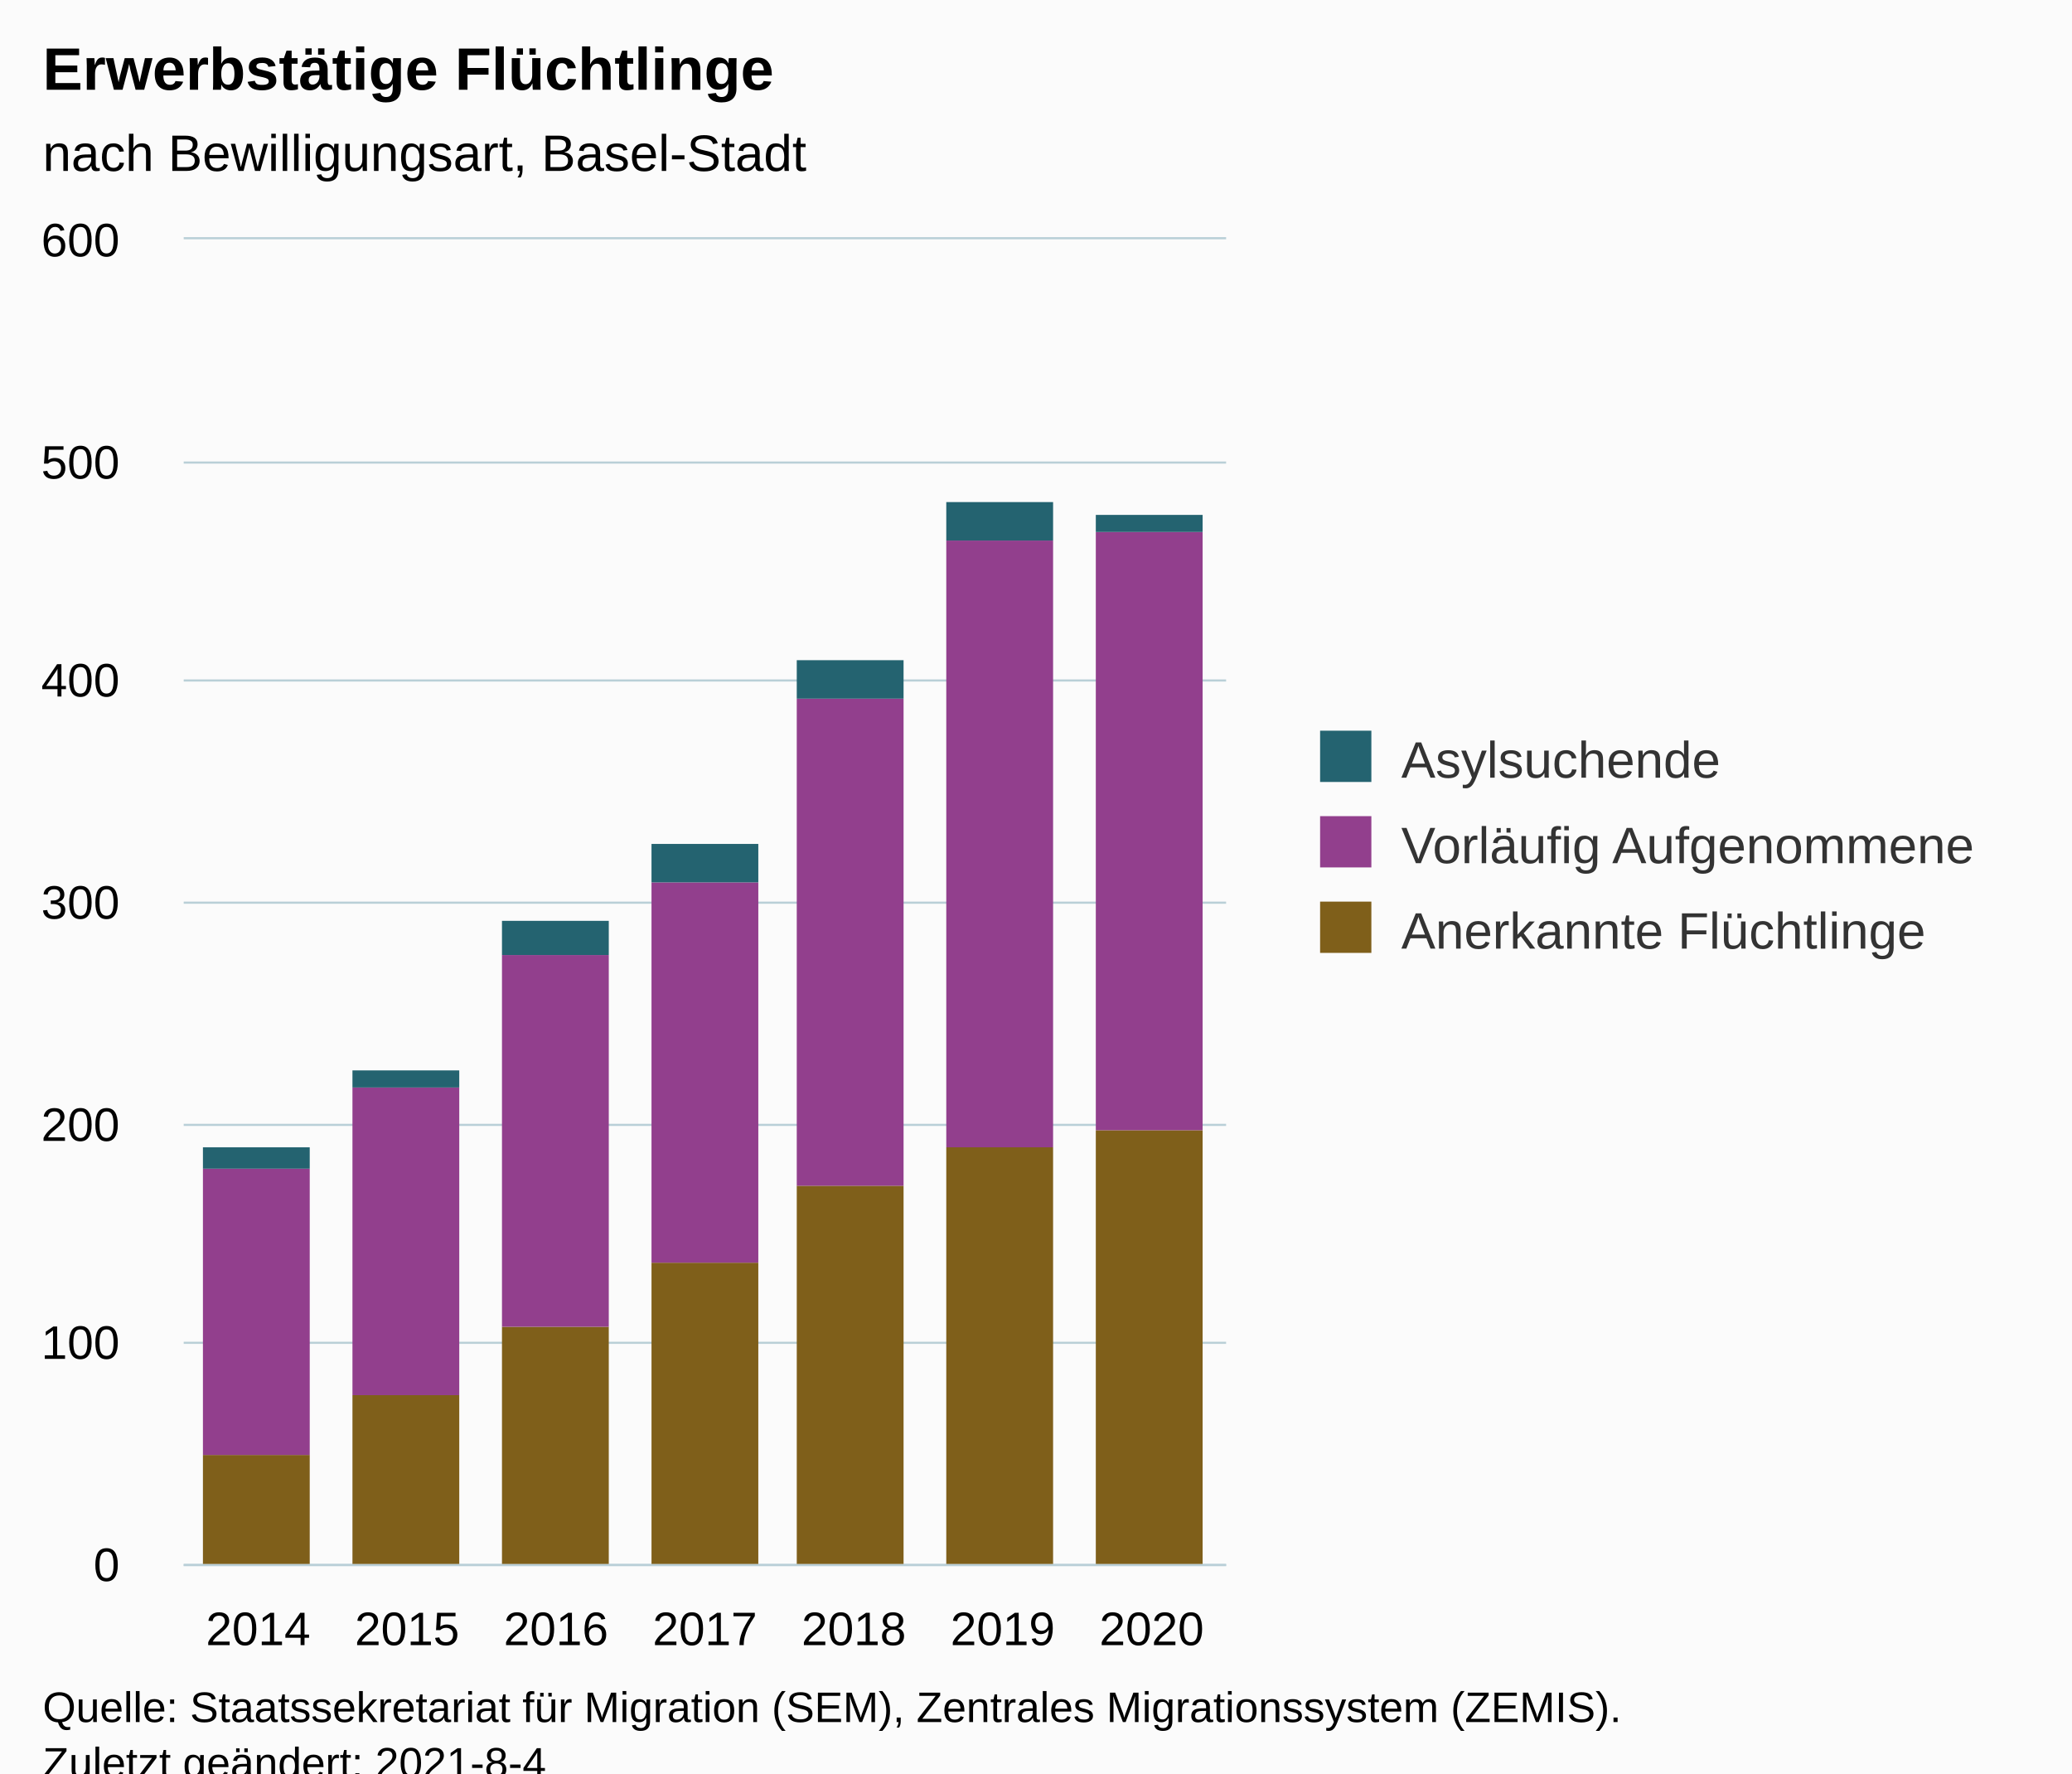
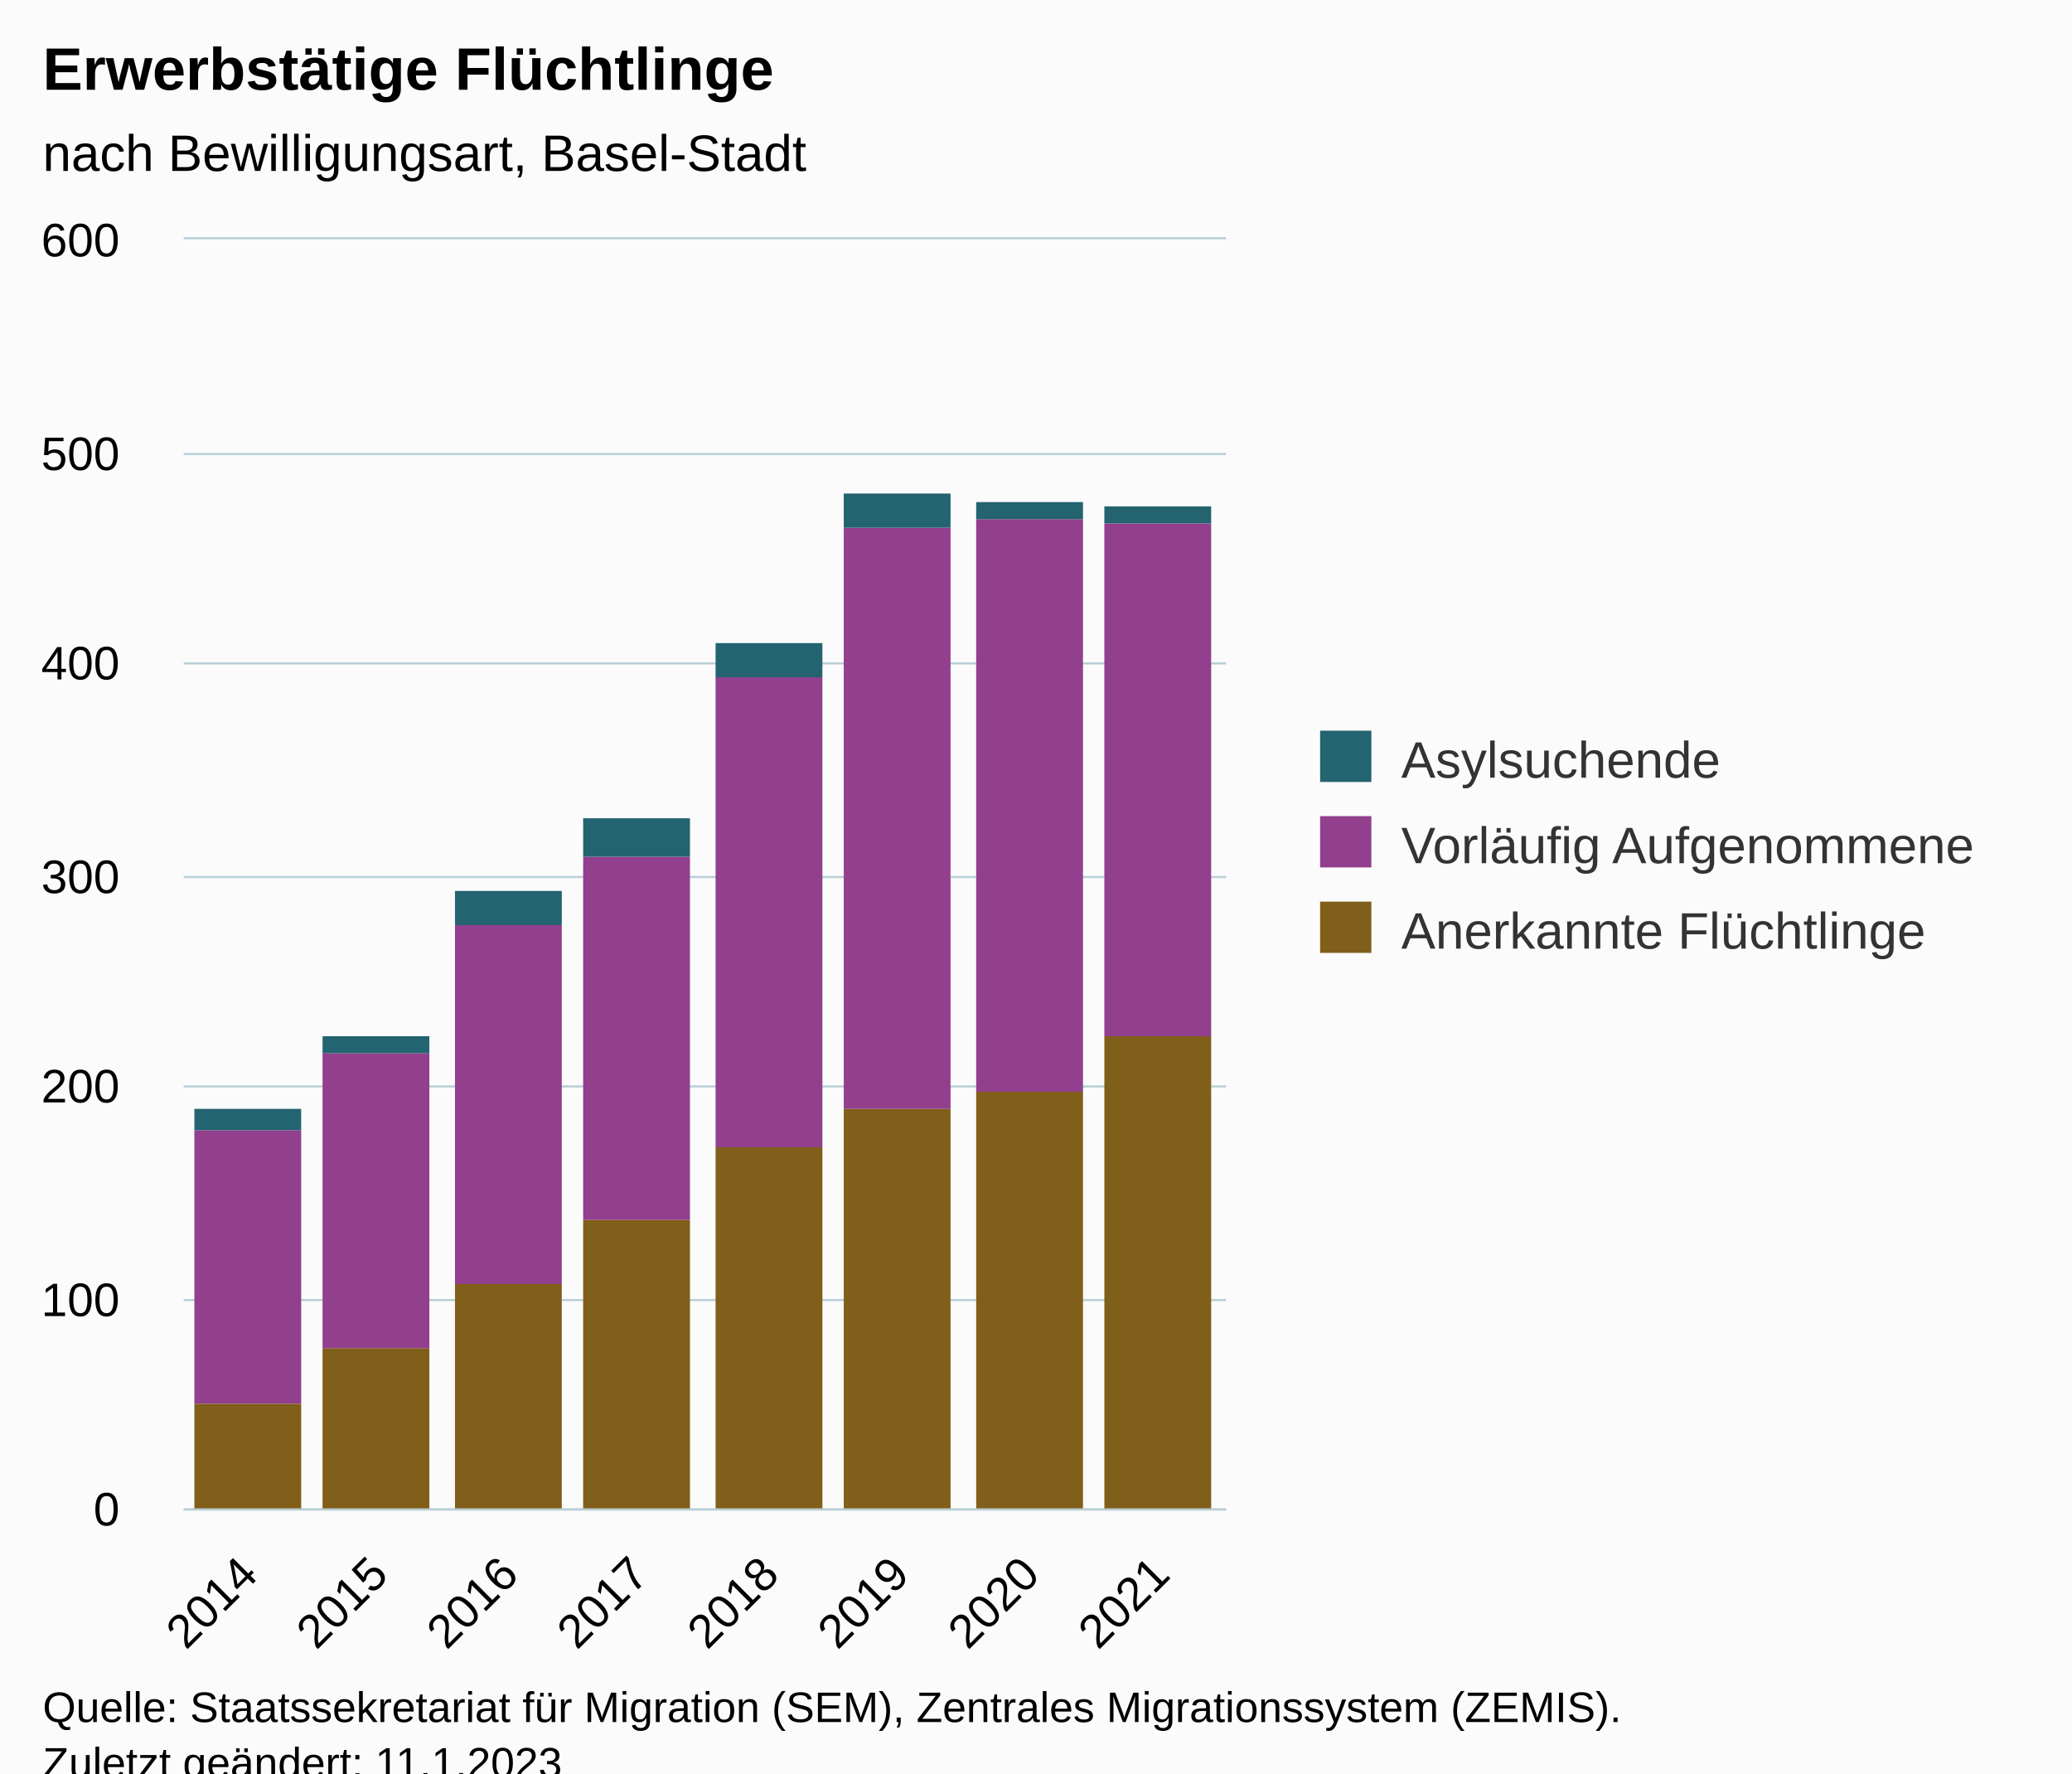
<svg xmlns="http://www.w3.org/2000/svg" version="1.1" class="highcharts-root" style="font-family:Arial;font-size:12px;" viewBox="0 0 485 415">
  <defs>
-     <clipPath id="highcharts-p0m7dtb-28-">
-       <rect x="0" y="0" width="244" height="310" fill="none" />
+     <clipPath id="highcharts-f80yxej-31-">
+       <rect x="0" y="0" width="244" height="297" fill="none" />
    </clipPath>
-     <clipPath id="highcharts-p0m7dtb-36-">
-       <rect x="0" y="0" width="244" height="310" fill="none" />
+     <clipPath id="highcharts-f80yxej-40-">
+       <rect x="0" y="0" width="244" height="297" fill="none" />
    </clipPath>
-     <clipPath id="highcharts-p0m7dtb-51-">
-       <rect x="43" y="56" width="244" height="310" fill="none" />
+     <clipPath id="highcharts-f80yxej-57-">
+       <rect x="43" y="56" width="244" height="297" fill="none" />
    </clipPath>
  </defs>
  <rect fill="#fbfbfb" class="highcharts-background" x="0" y="0" width="485" height="428" rx="0" ry="0" />
-   <rect fill="none" class="highcharts-plot-background" x="43" y="56" width="244" height="310" />
+   <rect fill="none" class="highcharts-plot-background" x="43" y="56" width="244" height="297" />
  <g class="highcharts-pane-group" data-z-index="0" />
  <g class="highcharts-grid highcharts-xaxis-grid" data-z-index="1">
-     <path fill="none" data-z-index="1" class="highcharts-grid-line" d="M 77.5 56 L 77.5 366" opacity="1" />
-     <path fill="none" data-z-index="1" class="highcharts-grid-line" d="M 112.5 56 L 112.5 366" opacity="1" />
-     <path fill="none" data-z-index="1" class="highcharts-grid-line" d="M 147.5 56 L 147.5 366" opacity="1" />
-     <path fill="none" data-z-index="1" class="highcharts-grid-line" d="M 181.5 56 L 181.5 366" opacity="1" />
-     <path fill="none" data-z-index="1" class="highcharts-grid-line" d="M 216.5 56 L 216.5 366" opacity="1" />
-     <path fill="none" data-z-index="1" class="highcharts-grid-line" d="M 251.5 56 L 251.5 366" opacity="1" />
-     <path fill="none" data-z-index="1" class="highcharts-grid-line" d="M 286.5 56 L 286.5 366" opacity="1" />
-     <path fill="none" data-z-index="1" class="highcharts-grid-line" d="M 42.5 56 L 42.5 366" opacity="1" />
+     <path fill="none" data-z-index="1" class="highcharts-grid-line" d="M 73.5 56 L 73.5 353" opacity="1" />
+     <path fill="none" data-z-index="1" class="highcharts-grid-line" d="M 103.5 56 L 103.5 353" opacity="1" />
+     <path fill="none" data-z-index="1" class="highcharts-grid-line" d="M 134.5 56 L 134.5 353" opacity="1" />
+     <path fill="none" data-z-index="1" class="highcharts-grid-line" d="M 164.5 56 L 164.5 353" opacity="1" />
+     <path fill="none" data-z-index="1" class="highcharts-grid-line" d="M 195.5 56 L 195.5 353" opacity="1" />
+     <path fill="none" data-z-index="1" class="highcharts-grid-line" d="M 225.5 56 L 225.5 353" opacity="1" />
+     <path fill="none" data-z-index="1" class="highcharts-grid-line" d="M 256.5 56 L 256.5 353" opacity="1" />
+     <path fill="none" data-z-index="1" class="highcharts-grid-line" d="M 286.5 56 L 286.5 353" opacity="1" />
+     <path fill="none" data-z-index="1" class="highcharts-grid-line" d="M 42.5 56 L 42.5 353" opacity="1" />
  </g>
  <g class="highcharts-grid highcharts-yaxis-grid" data-z-index="1">
-     <path fill="none" stroke="#B9CFD7" stroke-width="0.5" data-z-index="1" class="highcharts-grid-line" d="M 43 366.25 L 287 366.25" opacity="1" />
-     <path fill="none" stroke="#B9CFD7" stroke-width="0.5" data-z-index="1" class="highcharts-grid-line" d="M 43 314.25 L 287 314.25" opacity="1" />
-     <path fill="none" stroke="#B9CFD7" stroke-width="0.5" data-z-index="1" class="highcharts-grid-line" d="M 43 263.25 L 287 263.25" opacity="1" />
-     <path fill="none" stroke="#B9CFD7" stroke-width="0.5" data-z-index="1" class="highcharts-grid-line" d="M 43 211.25 L 287 211.25" opacity="1" />
-     <path fill="none" stroke="#B9CFD7" stroke-width="0.5" data-z-index="1" class="highcharts-grid-line" d="M 43 159.25 L 287 159.25" opacity="1" />
-     <path fill="none" stroke="#B9CFD7" stroke-width="0.5" data-z-index="1" class="highcharts-grid-line" d="M 43 108.25 L 287 108.25" opacity="1" />
+     <path fill="none" stroke="#B9CFD7" stroke-width="0.5" data-z-index="1" class="highcharts-grid-line" d="M 43 353.25 L 287 353.25" opacity="1" />
+     <path fill="none" stroke="#B9CFD7" stroke-width="0.5" data-z-index="1" class="highcharts-grid-line" d="M 43 304.25 L 287 304.25" opacity="1" />
+     <path fill="none" stroke="#B9CFD7" stroke-width="0.5" data-z-index="1" class="highcharts-grid-line" d="M 43 254.25 L 287 254.25" opacity="1" />
+     <path fill="none" stroke="#B9CFD7" stroke-width="0.5" data-z-index="1" class="highcharts-grid-line" d="M 43 205.25 L 287 205.25" opacity="1" />
+     <path fill="none" stroke="#B9CFD7" stroke-width="0.5" data-z-index="1" class="highcharts-grid-line" d="M 43 155.25 L 287 155.25" opacity="1" />
+     <path fill="none" stroke="#B9CFD7" stroke-width="0.5" data-z-index="1" class="highcharts-grid-line" d="M 43 106.25 L 287 106.25" opacity="1" />
    <path fill="none" stroke="#B9CFD7" stroke-width="0.5" data-z-index="1" class="highcharts-grid-line" d="M 43 55.75 L 287 55.75" opacity="1" />
  </g>
-   <rect fill="none" class="highcharts-plot-border" data-z-index="1" x="43" y="56" width="244" height="310" />
+   <rect fill="none" class="highcharts-plot-border" data-z-index="1" x="43" y="56" width="244" height="297" />
  <g class="highcharts-axis highcharts-xaxis" data-z-index="2">
-     <path fill="none" class="highcharts-axis-line" stroke="#B9CFD7" stroke-width="0.5" data-z-index="7" d="M 43 366.25 L 287 366.25" />
+     <path fill="none" class="highcharts-axis-line" stroke="#B9CFD7" stroke-width="0.5" data-z-index="7" d="M 43 353.25 L 287 353.25" />
  </g>
  <g class="highcharts-axis highcharts-yaxis" data-z-index="2">
-     <path fill="none" class="highcharts-axis-line" data-z-index="7" d="M 43 56 L 43 366" />
+     <path fill="none" class="highcharts-axis-line" data-z-index="7" d="M 43 56 L 43 353" />
  </g>
  <g class="highcharts-series-group" data-z-index="3">
-     <g class="highcharts-series highcharts-series-0 highcharts-column-series" data-z-index="0.1" opacity="1" transform="translate(43,56) scale(1 1)" clip-path="url(#highcharts-p0m7dtb-36-)">
-       <rect x="4.5" y="284.5" width="25" height="26" fill="#7F5F1A" stroke="#ffffff" stroke-width="1e-7" opacity="1" class="highcharts-point" />
-       <rect x="39.5" y="270.5" width="25" height="40" fill="#7F5F1A" stroke="#ffffff" stroke-width="1e-7" opacity="1" class="highcharts-point" />
-       <rect x="74.5" y="254.5" width="25" height="56" fill="#7F5F1A" stroke="#ffffff" stroke-width="1e-7" opacity="1" class="highcharts-point" />
-       <rect x="109.5" y="239.5" width="25" height="71" fill="#7F5F1A" stroke="#ffffff" stroke-width="1e-7" opacity="1" class="highcharts-point" />
-       <rect x="143.5" y="221.5" width="25" height="89" fill="#7F5F1A" stroke="#ffffff" stroke-width="1e-7" opacity="1" class="highcharts-point" />
-       <rect x="178.5" y="212.5" width="25" height="98" fill="#7F5F1A" stroke="#ffffff" stroke-width="1e-7" opacity="1" class="highcharts-point" />
-       <rect x="213.5" y="208.5" width="25" height="102" fill="#7F5F1A" stroke="#ffffff" stroke-width="1e-7" opacity="1" class="highcharts-point" />
+     <g class="highcharts-series highcharts-series-0 highcharts-column-series" data-z-index="0.1" opacity="1" transform="translate(43,56) scale(1 1)" clip-path="url(#highcharts-f80yxej-40-)">
+       <rect x="2.5" y="272.5" width="25" height="25" fill="#7F5F1A" stroke="#ffffff" stroke-width="1e-7" opacity="1" class="highcharts-point" />
+       <rect x="32.5" y="259.5" width="25" height="38" fill="#7F5F1A" stroke="#ffffff" stroke-width="1e-7" opacity="1" class="highcharts-point" />
+       <rect x="63.5" y="244.5" width="25" height="53" fill="#7F5F1A" stroke="#ffffff" stroke-width="1e-7" opacity="1" class="highcharts-point" />
+       <rect x="93.5" y="229.5" width="25" height="68" fill="#7F5F1A" stroke="#ffffff" stroke-width="1e-7" opacity="1" class="highcharts-point" />
+       <rect x="124.5" y="212.5" width="25" height="85" fill="#7F5F1A" stroke="#ffffff" stroke-width="1e-7" opacity="1" class="highcharts-point" />
+       <rect x="154.5" y="203.5" width="25" height="94" fill="#7F5F1A" stroke="#ffffff" stroke-width="1e-7" opacity="1" class="highcharts-point" />
+       <rect x="185.5" y="199.5" width="25" height="98" fill="#7F5F1A" stroke="#ffffff" stroke-width="1e-7" opacity="1" class="highcharts-point" />
+       <rect x="215.5" y="186.5" width="25" height="111" fill="#7F5F1A" stroke="#ffffff" stroke-width="1e-7" opacity="1" class="highcharts-point" />
    </g>
    <g class="highcharts-markers highcharts-series-0 highcharts-column-series" data-z-index="0.1" opacity="1" transform="translate(43,56) scale(1 1)" clip-path="none" />
-     <g class="highcharts-series highcharts-series-1 highcharts-column-series" data-z-index="0.1" opacity="1" transform="translate(43,56) scale(1 1)" clip-path="url(#highcharts-p0m7dtb-36-)">
-       <rect x="4.5" y="217.5" width="25" height="67" fill="#923F8D" stroke="#ffffff" stroke-width="1e-7" opacity="1" class="highcharts-point" />
-       <rect x="39.5" y="198.5" width="25" height="72" fill="#923F8D" stroke="#ffffff" stroke-width="1e-7" opacity="1" class="highcharts-point" />
-       <rect x="74.5" y="167.5" width="25" height="87" fill="#923F8D" stroke="#ffffff" stroke-width="1e-7" opacity="1" class="highcharts-point" />
-       <rect x="109.5" y="150.5" width="25" height="89" fill="#923F8D" stroke="#ffffff" stroke-width="1e-7" opacity="1" class="highcharts-point" />
-       <rect x="143.5" y="107.5" width="25" height="114" fill="#923F8D" stroke="#ffffff" stroke-width="1e-7" opacity="1" class="highcharts-point" />
-       <rect x="178.5" y="70.5" width="25" height="142" fill="#923F8D" stroke="#ffffff" stroke-width="1e-7" opacity="1" class="highcharts-point" />
-       <rect x="213.5" y="68.5" width="25" height="140" fill="#923F8D" stroke="#ffffff" stroke-width="1e-7" opacity="1" class="highcharts-point" />
+     <g class="highcharts-series highcharts-series-1 highcharts-column-series" data-z-index="0.1" opacity="1" transform="translate(43,56) scale(1 1)" clip-path="url(#highcharts-f80yxej-40-)">
+       <rect x="2.5" y="208.5" width="25" height="64" fill="#923F8D" stroke="#ffffff" stroke-width="1e-7" opacity="1" class="highcharts-point" />
+       <rect x="32.5" y="190.5" width="25" height="69" fill="#923F8D" stroke="#ffffff" stroke-width="1e-7" opacity="1" class="highcharts-point" />
+       <rect x="63.5" y="160.5" width="25" height="84" fill="#923F8D" stroke="#ffffff" stroke-width="1e-7" opacity="1" class="highcharts-point" />
+       <rect x="93.5" y="144.5" width="25" height="85" fill="#923F8D" stroke="#ffffff" stroke-width="1e-7" opacity="1" class="highcharts-point" />
+       <rect x="124.5" y="102.5" width="25" height="110" fill="#923F8D" stroke="#ffffff" stroke-width="1e-7" opacity="1" class="highcharts-point" />
+       <rect x="154.5" y="67.5" width="25" height="136" fill="#923F8D" stroke="#ffffff" stroke-width="1e-7" opacity="1" class="highcharts-point" />
+       <rect x="185.5" y="65.5" width="25" height="134" fill="#923F8D" stroke="#ffffff" stroke-width="1e-7" opacity="1" class="highcharts-point" />
+       <rect x="215.5" y="66.5" width="25" height="120" fill="#923F8D" stroke="#ffffff" stroke-width="1e-7" opacity="1" class="highcharts-point" />
    </g>
    <g class="highcharts-markers highcharts-series-1 highcharts-column-series" data-z-index="0.1" opacity="1" transform="translate(43,56) scale(1 1)" clip-path="none" />
-     <g class="highcharts-series highcharts-series-2 highcharts-column-series" data-z-index="0.1" opacity="1" transform="translate(43,56) scale(1 1)" clip-path="url(#highcharts-p0m7dtb-36-)">
-       <rect x="4.5" y="212.5" width="25" height="5" fill="#246370" stroke="#ffffff" stroke-width="1e-7" opacity="1" class="highcharts-point" />
-       <rect x="39.5" y="194.5" width="25" height="4" fill="#246370" stroke="#ffffff" stroke-width="1e-7" opacity="1" class="highcharts-point" />
-       <rect x="74.5" y="159.5" width="25" height="8" fill="#246370" stroke="#ffffff" stroke-width="1e-7" opacity="1" class="highcharts-point" />
-       <rect x="109.5" y="141.5" width="25" height="9" fill="#246370" stroke="#ffffff" stroke-width="1e-7" opacity="1" class="highcharts-point" />
-       <rect x="143.5" y="98.5" width="25" height="9" fill="#246370" stroke="#ffffff" stroke-width="1e-7" opacity="1" class="highcharts-point" />
-       <rect x="178.5" y="61.5" width="25" height="9" fill="#246370" stroke="#ffffff" stroke-width="1e-7" opacity="1" class="highcharts-point" />
-       <rect x="213.5" y="64.5" width="25" height="4" fill="#246370" stroke="#ffffff" stroke-width="1e-7" opacity="1" class="highcharts-point" />
+     <g class="highcharts-series highcharts-series-2 highcharts-column-series" data-z-index="0.1" opacity="1" transform="translate(43,56) scale(1 1)" clip-path="url(#highcharts-f80yxej-40-)">
+       <rect x="2.5" y="203.5" width="25" height="5" fill="#246370" stroke="#ffffff" stroke-width="1e-7" opacity="1" class="highcharts-point" />
+       <rect x="32.5" y="186.5" width="25" height="4" fill="#246370" stroke="#ffffff" stroke-width="1e-7" opacity="1" class="highcharts-point" />
+       <rect x="63.5" y="152.5" width="25" height="8" fill="#246370" stroke="#ffffff" stroke-width="1e-7" opacity="1" class="highcharts-point" />
+       <rect x="93.5" y="135.5" width="25" height="9" fill="#246370" stroke="#ffffff" stroke-width="1e-7" opacity="1" class="highcharts-point" />
+       <rect x="124.5" y="94.5" width="25" height="8" fill="#246370" stroke="#ffffff" stroke-width="1e-7" opacity="1" class="highcharts-point" />
+       <rect x="154.5" y="59.5" width="25" height="8" fill="#246370" stroke="#ffffff" stroke-width="1e-7" opacity="1" class="highcharts-point" />
+       <rect x="185.5" y="61.5" width="25" height="4" fill="#246370" stroke="#ffffff" stroke-width="1e-7" opacity="1" class="highcharts-point" />
+       <rect x="215.5" y="62.5" width="25" height="4" fill="#246370" stroke="#ffffff" stroke-width="1e-7" opacity="1" class="highcharts-point" />
    </g>
    <g class="highcharts-markers highcharts-series-2 highcharts-column-series" data-z-index="0.1" opacity="1" transform="translate(43,56) scale(1 1)" clip-path="none" />
  </g>
  <text x="10" text-anchor="start" class="highcharts-title" data-z-index="4" style="color:#000000;font-size:14px;font-weight:bold;fill:#000000;" y="21">
    <tspan>Erwerbstätige Flüchtlinge</tspan>
  </text>
  <text x="10" text-anchor="start" class="highcharts-subtitle" data-z-index="4" style="color:#000000;font-size:12px;font-weight:normal;fill:#000000;" y="40">
    <tspan>nach Bewilligungsart, Basel-Stadt</tspan>
  </text>
  <text x="10" text-anchor="start" class="highcharts-caption" data-z-index="4" style="color:#666666;fill:#666666;" y="400" />
  <g class="highcharts-legend" data-z-index="7" transform="translate(299,164)">
    <rect fill="none" class="highcharts-legend-box" rx="0" ry="0" x="0" y="0" width="176" height="71" visibility="visible" />
    <g data-z-index="1">
      <g>
        <g class="highcharts-legend-item highcharts-column-series highcharts-color-undefined highcharts-series-2" data-z-index="1" transform="translate(8,3)">
          <text x="21" style="color:#333333;cursor:pointer;font-size:12px;font-weight:normal;fill:#333333;" text-anchor="start" data-z-index="2" y="15">
            <tspan>Asylsuchende</tspan>
          </text>
          <rect x="2" y="4" width="12" height="12" fill="#246370" class="highcharts-point" data-z-index="3" />
        </g>
        <g class="highcharts-legend-item highcharts-column-series highcharts-color-undefined highcharts-series-1" data-z-index="1" transform="translate(8,23)">
          <text x="21" y="15" style="color:#333333;cursor:pointer;font-size:12px;font-weight:normal;fill:#333333;" text-anchor="start" data-z-index="2">
            <tspan>Vorläufig Aufgenommene</tspan>
          </text>
          <rect x="2" y="4" width="12" height="12" fill="#923F8D" class="highcharts-point" data-z-index="3" />
        </g>
        <g class="highcharts-legend-item highcharts-column-series highcharts-color-undefined highcharts-series-0" data-z-index="1" transform="translate(8,43)">
          <text x="21" y="15" style="color:#333333;cursor:pointer;font-size:12px;font-weight:normal;fill:#333333;" text-anchor="start" data-z-index="2">
            <tspan>Anerkannte Flüchtlinge</tspan>
          </text>
          <rect x="2" y="4" width="12" height="12" fill="#7F5F1A" class="highcharts-point" data-z-index="3" />
        </g>
      </g>
    </g>
  </g>
  <g class="highcharts-axis-labels highcharts-xaxis-labels" data-z-index="7">
-     <text x="60.429" style="color:#000000;cursor:default;font-size:11px;fill:#000000;" text-anchor="middle" transform="translate(0,0)" y="385" opacity="1">2014</text>
-     <text x="95.286" style="color:#000000;cursor:default;font-size:11px;fill:#000000;" text-anchor="middle" transform="translate(0,0)" y="385" opacity="1">2015</text>
-     <text x="130.143" style="color:#000000;cursor:default;font-size:11px;fill:#000000;" text-anchor="middle" transform="translate(0,0)" y="385" opacity="1">2016</text>
-     <text x="165" style="color:#000000;cursor:default;font-size:11px;fill:#000000;" text-anchor="middle" transform="translate(0,0)" y="385" opacity="1">2017</text>
-     <text x="199.857" style="color:#000000;cursor:default;font-size:11px;fill:#000000;" text-anchor="middle" transform="translate(0,0)" y="385" opacity="1">2018</text>
-     <text x="234.714" style="color:#000000;cursor:default;font-size:11px;fill:#000000;" text-anchor="middle" transform="translate(0,0)" y="385" opacity="1">2019</text>
-     <text x="269.571" style="color:#000000;cursor:default;font-size:11px;fill:#000000;" text-anchor="middle" transform="translate(0,0)" y="385" opacity="1">2020</text>
+     <text x="60.843" style="color:#000000;cursor:default;font-size:11px;fill:#000000;" text-anchor="end" transform="translate(0,0) rotate(-45 60.84272 369)" y="369" opacity="1">2014</text>
+     <text x="91.343" style="color:#000000;cursor:default;font-size:11px;fill:#000000;" text-anchor="end" transform="translate(0,0) rotate(-45 91.34272 369)" y="369" opacity="1">2015</text>
+     <text x="121.843" style="color:#000000;cursor:default;font-size:11px;fill:#000000;" text-anchor="end" transform="translate(0,0) rotate(-45 121.8427 369)" y="369" opacity="1">2016</text>
+     <text x="152.343" style="color:#000000;cursor:default;font-size:11px;fill:#000000;" text-anchor="end" transform="translate(0,0) rotate(-45 152.3427 369)" y="369" opacity="1">2017</text>
+     <text x="182.843" style="color:#000000;cursor:default;font-size:11px;fill:#000000;" text-anchor="end" transform="translate(0,0) rotate(-45 182.8427 369)" y="369" opacity="1">2018</text>
+     <text x="213.343" style="color:#000000;cursor:default;font-size:11px;fill:#000000;" text-anchor="end" transform="translate(0,0) rotate(-45 213.3427 369)" y="369" opacity="1">2019</text>
+     <text x="243.843" style="color:#000000;cursor:default;font-size:11px;fill:#000000;" text-anchor="end" transform="translate(0,0) rotate(-45 243.8427 369)" y="369" opacity="1">2020</text>
+     <text x="274.343" style="color:#000000;cursor:default;font-size:11px;fill:#000000;" text-anchor="end" transform="translate(0,0) rotate(-45 274.3427 369)" y="369" opacity="1">2021</text>
  </g>
  <g class="highcharts-axis-labels highcharts-yaxis-labels" data-z-index="7">
-     <text x="28" style="color:#000000;cursor:default;font-size:11px;fill:#000000;" text-anchor="end" transform="translate(0,0)" y="370" opacity="1">0</text>
-     <text x="28" style="color:#000000;cursor:default;font-size:11px;fill:#000000;" text-anchor="end" transform="translate(0,0)" y="318" opacity="1">100</text>
-     <text x="28" style="color:#000000;cursor:default;font-size:11px;fill:#000000;" text-anchor="end" transform="translate(0,0)" y="267" opacity="1">200</text>
-     <text x="28" style="color:#000000;cursor:default;font-size:11px;fill:#000000;" text-anchor="end" transform="translate(0,0)" y="215" opacity="1">300</text>
-     <text x="28" style="color:#000000;cursor:default;font-size:11px;fill:#000000;" text-anchor="end" transform="translate(0,0)" y="163" opacity="1">400</text>
-     <text x="28" style="color:#000000;cursor:default;font-size:11px;fill:#000000;" text-anchor="end" transform="translate(0,0)" y="112" opacity="1">500</text>
+     <text x="28" style="color:#000000;cursor:default;font-size:11px;fill:#000000;" text-anchor="end" transform="translate(0,0)" y="357" opacity="1">0</text>
+     <text x="28" style="color:#000000;cursor:default;font-size:11px;fill:#000000;" text-anchor="end" transform="translate(0,0)" y="308" opacity="1">100</text>
+     <text x="28" style="color:#000000;cursor:default;font-size:11px;fill:#000000;" text-anchor="end" transform="translate(0,0)" y="258" opacity="1">200</text>
+     <text x="28" style="color:#000000;cursor:default;font-size:11px;fill:#000000;" text-anchor="end" transform="translate(0,0)" y="209" opacity="1">300</text>
+     <text x="28" style="color:#000000;cursor:default;font-size:11px;fill:#000000;" text-anchor="end" transform="translate(0,0)" y="159" opacity="1">400</text>
+     <text x="28" style="color:#000000;cursor:default;font-size:11px;fill:#000000;" text-anchor="end" transform="translate(0,0)" y="110" opacity="1">500</text>
    <text x="28" style="color:#000000;cursor:default;font-size:11px;fill:#000000;" text-anchor="end" transform="translate(0,0)" y="60" opacity="1">600</text>
  </g>
  <text x="10" class="highcharts-credits" text-anchor="start" data-z-index="8" style="cursor:default;color:#000000;font-size:10px;fill:#000000;" y="403">
    <tspan>Quelle: Staatssekretariat für Migration (SEM), Zentrales Migrationssystem (ZEMIS).</tspan>
-     <tspan x="10" dy="13">Zuletzt geändert: 2021-8-4</tspan>
+     <tspan x="10" dy="13">Zuletzt geändert: 11.1.2023</tspan>
  </text>
-   <g class="highcharts-control-points" data-z-index="99" clip-path="url(#highcharts-p0m7dtb-51-)" />
+   <g class="highcharts-control-points" data-z-index="99" clip-path="url(#highcharts-f80yxej-57-)" />
</svg>
